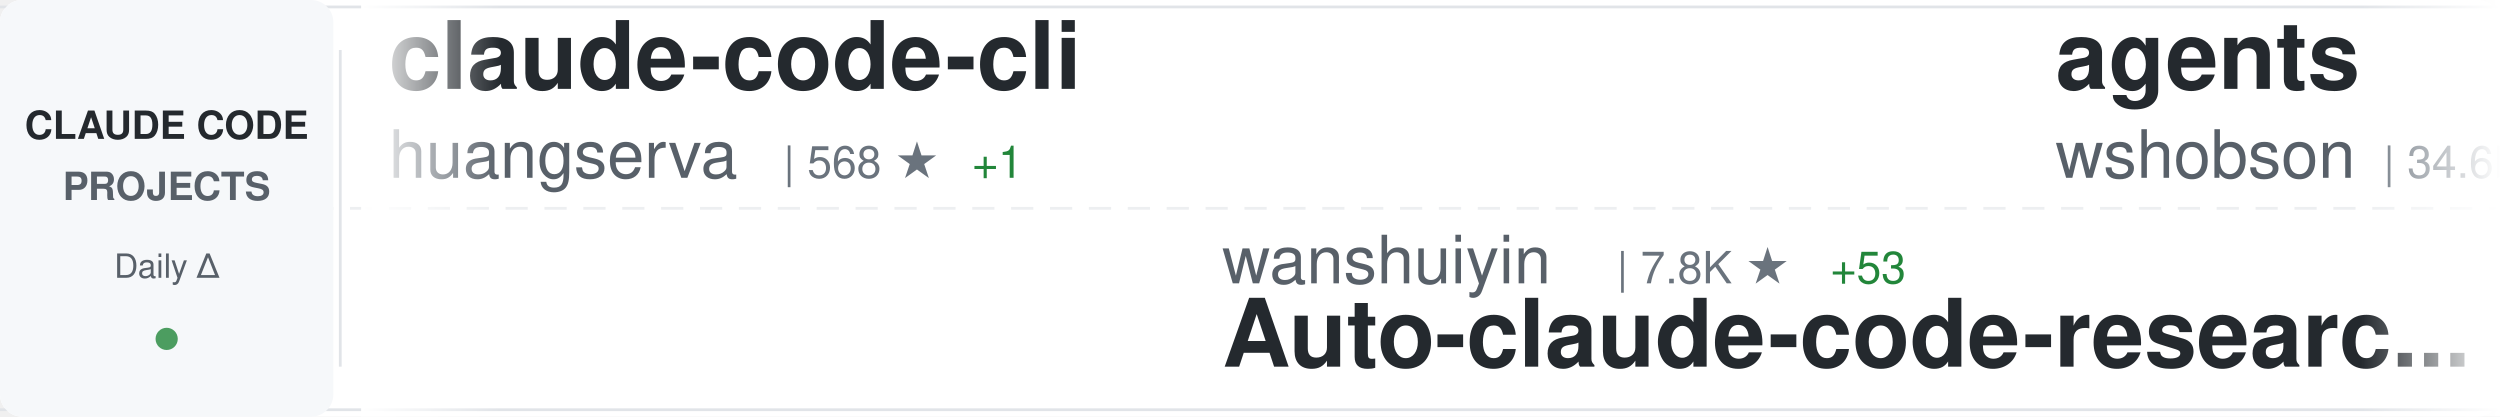
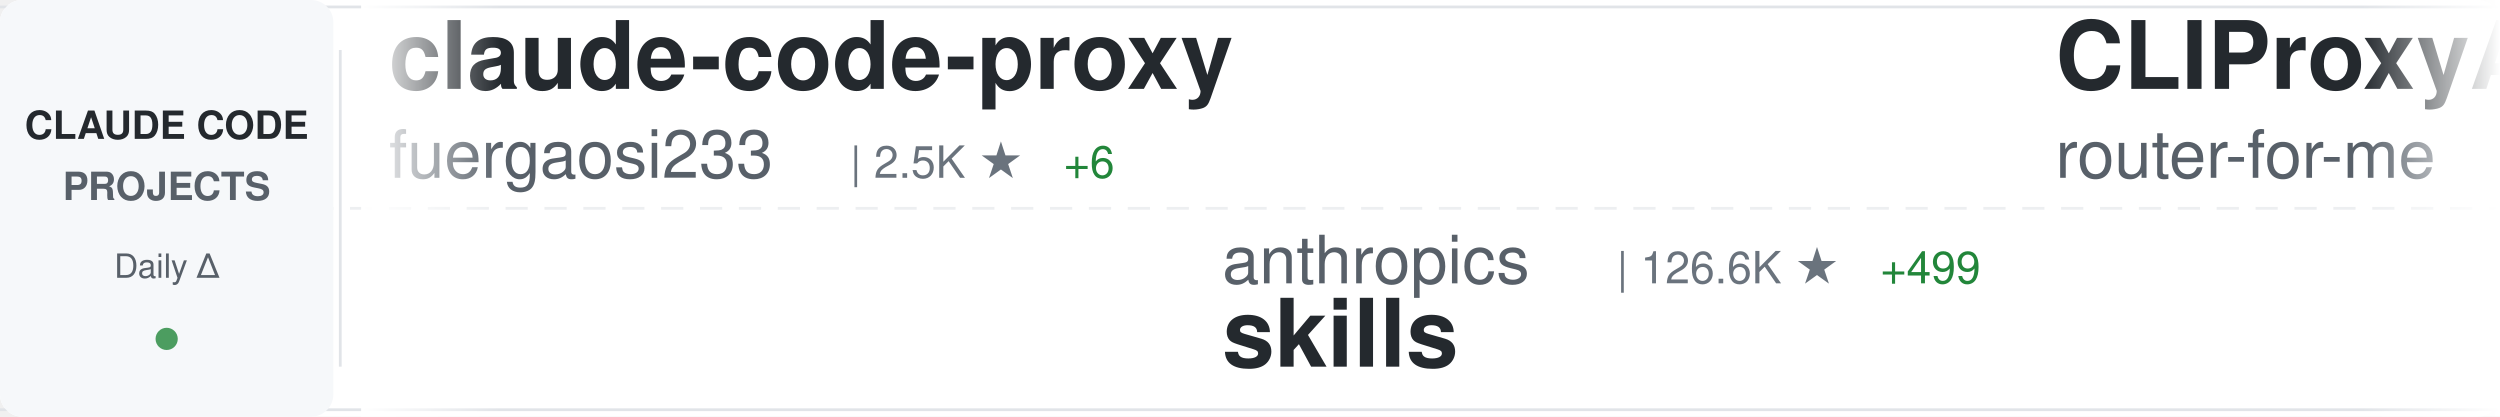
<svg xmlns="http://www.w3.org/2000/svg" width="900" height="150">
  <defs>
    <linearGradient id="awesomeLeftFade" x1="0%" y1="0%" x2="100%" y2="0%">
      <stop offset="0%" style="stop-color:#ffffff;stop-opacity:1" />
      <stop offset="100%" style="stop-color:#ffffff;stop-opacity:0" />
    </linearGradient>
    <linearGradient id="awesomeRightFade" x1="0%" y1="0%" x2="100%" y2="0%">
      <stop offset="0%" style="stop-color:#ffffff;stop-opacity:0" />
      <stop offset="100%" style="stop-color:#ffffff;stop-opacity:1" />
    </linearGradient>
  </defs>
  <rect width="900" height="150" fill="#ffffff" rx="8" />
  <rect x="0" y="2" width="900" height="1" fill="#e1e4e8" />
  <rect x="0" y="147" width="900" height="1" fill="#e1e4e8" />
  <line x1="0" y1="75" x2="900" y2="75" stroke="#e1e4e8" stroke-width="1" stroke-dasharray="8 6" opacity="0.6" />
  <rect x="0" y="0" width="120" height="150" fill="#f6f8fa" rx="8" />
  <text x="60" y="50" font-family="-apple-system, BlinkMacSystemFont, 'Segoe UI', Helvetica, Arial, sans-serif" font-size="14" font-weight="600" fill="#24292e" text-anchor="middle">CLAUDE CODE</text>
  <text x="60" y="72" font-family="-apple-system, BlinkMacSystemFont, 'Segoe UI', Helvetica, Arial, sans-serif" font-size="14" font-weight="600" fill="#586069" text-anchor="middle">PROJECTS</text>
  <text x="60" y="100" font-family="-apple-system, BlinkMacSystemFont, 'Segoe UI', Helvetica, Arial, sans-serif" font-size="12" font-weight="500" fill="#586069" text-anchor="middle">Daily Δ</text>
  <circle cx="60" cy="122" r="4" fill="#22863a" opacity="0.8" />
  <rect x="122" y="18" width="1" height="114" fill="#e1e4e8" />
  <clipPath id="awesomeTickerClip">
    <rect x="130" y="0" width="770" height="150" />
  </clipPath>
  <g clip-path="url(#awesomeTickerClip)">
    <g id="awesomeTickerItems">
      <animateTransform attributeName="transform" attributeType="XML" type="translate" from="0 0" to="-3000 0" dur="54s" repeatCount="indefinite" />
      <g transform="translate(0, 0)">
-         <text x="140" y="32" font-family="-apple-system, BlinkMacSystemFont, 'Segoe UI', Helvetica, Arial, sans-serif" font-size="34" font-weight="600" fill="#24292e">claude-code-cli</text>
-         <text x="140" y="64" font-family="-apple-system, BlinkMacSystemFont, 'Segoe UI', Helvetica, Arial, sans-serif" font-size="24" font-weight="400" fill="#586069">huangserva</text>
-         <text x="282" y="64" font-family="-apple-system, BlinkMacSystemFont, 'Segoe UI', Helvetica, Arial, sans-serif" font-size="16" font-weight="500" fill="#6a737d">| 568 ★</text>
-         <text x="350" y="64" font-family="-apple-system, BlinkMacSystemFont, 'Segoe UI', Helvetica, Arial, sans-serif" font-size="16" font-weight="500" fill="#22863a"> +1</text>
+         <text x="140" y="32" font-family="-apple-system, BlinkMacSystemFont, 'Segoe UI', Helvetica, Arial, sans-serif" font-size="34" font-weight="600" fill="#24292e">claude-code-proxy</text>
+         <text x="140" y="64" font-family="-apple-system, BlinkMacSystemFont, 'Segoe UI', Helvetica, Arial, sans-serif" font-size="24" font-weight="400" fill="#586069">fuergaosi233</text>
+         <text x="306" y="64" font-family="-apple-system, BlinkMacSystemFont, 'Segoe UI', Helvetica, Arial, sans-serif" font-size="16" font-weight="500" fill="#6a737d">| 2.5K ★</text>
+         <text x="383" y="64" font-family="-apple-system, BlinkMacSystemFont, 'Segoe UI', Helvetica, Arial, sans-serif" font-size="16" font-weight="500" fill="#22863a"> +6</text>
      </g>
      <g transform="translate(300, 0)">
-         <text x="140" y="102" font-family="-apple-system, BlinkMacSystemFont, 'Segoe UI', Helvetica, Arial, sans-serif" font-size="24" font-weight="400" fill="#586069">wanshuiyin</text>
-         <text x="282" y="102" font-family="-apple-system, BlinkMacSystemFont, 'Segoe UI', Helvetica, Arial, sans-serif" font-size="16" font-weight="500" fill="#6a737d">| 7.8K ★</text>
-         <text x="359" y="102" font-family="-apple-system, BlinkMacSystemFont, 'Segoe UI', Helvetica, Arial, sans-serif" font-size="16" font-weight="500" fill="#22863a"> +53</text>
-         <text x="140" y="132" font-family="-apple-system, BlinkMacSystemFont, 'Segoe UI', Helvetica, Arial, sans-serif" font-size="34" font-weight="600" fill="#24292e">Auto-claude-code-researc...</text>
+         <text x="140" y="102" font-family="-apple-system, BlinkMacSystemFont, 'Segoe UI', Helvetica, Arial, sans-serif" font-size="24" font-weight="400" fill="#586069">anthropics</text>
+         <text x="282" y="102" font-family="-apple-system, BlinkMacSystemFont, 'Segoe UI', Helvetica, Arial, sans-serif" font-size="16" font-weight="500" fill="#6a737d">| 126.6K ★</text>
+         <text x="377" y="102" font-family="-apple-system, BlinkMacSystemFont, 'Segoe UI', Helvetica, Arial, sans-serif" font-size="16" font-weight="500" fill="#22863a"> +499</text>
+         <text x="140" y="132" font-family="-apple-system, BlinkMacSystemFont, 'Segoe UI', Helvetica, Arial, sans-serif" font-size="34" font-weight="600" fill="#24292e">skills</text>
      </g>
      <g transform="translate(600, 0)">
-         <text x="140" y="32" font-family="-apple-system, BlinkMacSystemFont, 'Segoe UI', Helvetica, Arial, sans-serif" font-size="34" font-weight="600" fill="#24292e">agents</text>
-         <text x="140" y="64" font-family="-apple-system, BlinkMacSystemFont, 'Segoe UI', Helvetica, Arial, sans-serif" font-size="24" font-weight="400" fill="#586069">wshobson</text>
-         <text x="258" y="64" font-family="-apple-system, BlinkMacSystemFont, 'Segoe UI', Helvetica, Arial, sans-serif" font-size="16" font-weight="500" fill="#6a737d">| 34.6K ★</text>
-         <text x="344" y="64" font-family="-apple-system, BlinkMacSystemFont, 'Segoe UI', Helvetica, Arial, sans-serif" font-size="16" font-weight="500" fill="#22863a"> +52</text>
+         <text x="140" y="32" font-family="-apple-system, BlinkMacSystemFont, 'Segoe UI', Helvetica, Arial, sans-serif" font-size="34" font-weight="600" fill="#24292e">CLIProxyAPI</text>
+         <text x="140" y="64" font-family="-apple-system, BlinkMacSystemFont, 'Segoe UI', Helvetica, Arial, sans-serif" font-size="24" font-weight="400" fill="#586069">router-for-me</text>
+         <text x="318" y="64" font-family="-apple-system, BlinkMacSystemFont, 'Segoe UI', Helvetica, Arial, sans-serif" font-size="16" font-weight="500" fill="#6a737d">| 30.1K ★</text>
+         <text x="404" y="64" font-family="-apple-system, BlinkMacSystemFont, 'Segoe UI', Helvetica, Arial, sans-serif" font-size="16" font-weight="500" fill="#22863a"> +240</text>
      </g>
      <g transform="translate(900, 0)">
-         <text x="140" y="102" font-family="-apple-system, BlinkMacSystemFont, 'Segoe UI', Helvetica, Arial, sans-serif" font-size="24" font-weight="400" fill="#586069">pengchengneo</text>
-         <text x="306" y="102" font-family="-apple-system, BlinkMacSystemFont, 'Segoe UI', Helvetica, Arial, sans-serif" font-size="16" font-weight="500" fill="#6a737d">| 1.3K ★</text>
-         <text x="383" y="102" font-family="-apple-system, BlinkMacSystemFont, 'Segoe UI', Helvetica, Arial, sans-serif" font-size="16" font-weight="500" fill="#22863a"> +5</text>
-         <text x="140" y="132" font-family="-apple-system, BlinkMacSystemFont, 'Segoe UI', Helvetica, Arial, sans-serif" font-size="34" font-weight="600" fill="#24292e">Claude-Code</text>
+         <text x="140" y="102" font-family="-apple-system, BlinkMacSystemFont, 'Segoe UI', Helvetica, Arial, sans-serif" font-size="24" font-weight="400" fill="#586069">wshobson</text>
+         <text x="258" y="102" font-family="-apple-system, BlinkMacSystemFont, 'Segoe UI', Helvetica, Arial, sans-serif" font-size="16" font-weight="500" fill="#6a737d">| 34.6K ★</text>
+         <text x="344" y="102" font-family="-apple-system, BlinkMacSystemFont, 'Segoe UI', Helvetica, Arial, sans-serif" font-size="16" font-weight="500" fill="#22863a"> +49</text>
+         <text x="140" y="132" font-family="-apple-system, BlinkMacSystemFont, 'Segoe UI', Helvetica, Arial, sans-serif" font-size="34" font-weight="600" fill="#24292e">agents</text>
      </g>
      <g transform="translate(1200, 0)">
-         <text x="140" y="32" font-family="-apple-system, BlinkMacSystemFont, 'Segoe UI', Helvetica, Arial, sans-serif" font-size="34" font-weight="600" fill="#24292e">Claude-Code-Usage-Monito...</text>
-         <text x="140" y="64" font-family="-apple-system, BlinkMacSystemFont, 'Segoe UI', Helvetica, Arial, sans-serif" font-size="24" font-weight="400" fill="#586069">Maciek-roboblog</text>
-         <text x="342" y="64" font-family="-apple-system, BlinkMacSystemFont, 'Segoe UI', Helvetica, Arial, sans-serif" font-size="16" font-weight="500" fill="#6a737d">| 7.9K ★</text>
-         <text x="419" y="64" font-family="-apple-system, BlinkMacSystemFont, 'Segoe UI', Helvetica, Arial, sans-serif" font-size="16" font-weight="500" fill="#22863a"> +19</text>
+         <text x="140" y="32" font-family="-apple-system, BlinkMacSystemFont, 'Segoe UI', Helvetica, Arial, sans-serif" font-size="34" font-weight="600" fill="#24292e">Claude-Code</text>
+         <text x="140" y="64" font-family="-apple-system, BlinkMacSystemFont, 'Segoe UI', Helvetica, Arial, sans-serif" font-size="24" font-weight="400" fill="#586069">pengchengneo</text>
+         <text x="306" y="64" font-family="-apple-system, BlinkMacSystemFont, 'Segoe UI', Helvetica, Arial, sans-serif" font-size="16" font-weight="500" fill="#6a737d">| 1.3K ★</text>
+         <text x="383" y="64" font-family="-apple-system, BlinkMacSystemFont, 'Segoe UI', Helvetica, Arial, sans-serif" font-size="16" font-weight="500" fill="#22863a"> +5</text>
      </g>
      <g transform="translate(1500, 0)">
-         <text x="140" y="102" font-family="-apple-system, BlinkMacSystemFont, 'Segoe UI', Helvetica, Arial, sans-serif" font-size="24" font-weight="400" fill="#586069">siteboon</text>
-         <text x="258" y="102" font-family="-apple-system, BlinkMacSystemFont, 'Segoe UI', Helvetica, Arial, sans-serif" font-size="16" font-weight="500" fill="#6a737d">| 10.4K ★</text>
-         <text x="344" y="102" font-family="-apple-system, BlinkMacSystemFont, 'Segoe UI', Helvetica, Arial, sans-serif" font-size="16" font-weight="500" fill="#22863a"> +49</text>
-         <text x="140" y="132" font-family="-apple-system, BlinkMacSystemFont, 'Segoe UI', Helvetica, Arial, sans-serif" font-size="34" font-weight="600" fill="#24292e">claudecodeui</text>
+         <text x="140" y="102" font-family="-apple-system, BlinkMacSystemFont, 'Segoe UI', Helvetica, Arial, sans-serif" font-size="24" font-weight="400" fill="#586069">nicedreamzapp</text>
+         <text x="318" y="102" font-family="-apple-system, BlinkMacSystemFont, 'Segoe UI', Helvetica, Arial, sans-serif" font-size="16" font-weight="500" fill="#6a737d">| 2.4K ★</text>
+         <text x="395" y="102" font-family="-apple-system, BlinkMacSystemFont, 'Segoe UI', Helvetica, Arial, sans-serif" font-size="16" font-weight="500" fill="#22863a"> +18</text>
+         <text x="140" y="132" font-family="-apple-system, BlinkMacSystemFont, 'Segoe UI', Helvetica, Arial, sans-serif" font-size="34" font-weight="600" fill="#24292e">claude-code-local</text>
      </g>
      <g transform="translate(1800, 0)">
-         <text x="140" y="32" font-family="-apple-system, BlinkMacSystemFont, 'Segoe UI', Helvetica, Arial, sans-serif" font-size="34" font-weight="600" fill="#24292e">claude-code-workflows</text>
-         <text x="140" y="64" font-family="-apple-system, BlinkMacSystemFont, 'Segoe UI', Helvetica, Arial, sans-serif" font-size="24" font-weight="400" fill="#586069">OneRedOak</text>
-         <text x="270" y="64" font-family="-apple-system, BlinkMacSystemFont, 'Segoe UI', Helvetica, Arial, sans-serif" font-size="16" font-weight="500" fill="#6a737d">| 3.8K ★</text>
-         <text x="347" y="64" font-family="-apple-system, BlinkMacSystemFont, 'Segoe UI', Helvetica, Arial, sans-serif" font-size="16" font-weight="500" fill="#22863a"> +2</text>
+         <text x="140" y="32" font-family="-apple-system, BlinkMacSystemFont, 'Segoe UI', Helvetica, Arial, sans-serif" font-size="34" font-weight="600" fill="#24292e">my-claude-code-setup</text>
+         <text x="140" y="64" font-family="-apple-system, BlinkMacSystemFont, 'Segoe UI', Helvetica, Arial, sans-serif" font-size="24" font-weight="400" fill="#586069">centminmod</text>
+         <text x="282" y="64" font-family="-apple-system, BlinkMacSystemFont, 'Segoe UI', Helvetica, Arial, sans-serif" font-size="16" font-weight="500" fill="#6a737d">| 2.2K ★</text>
+         <text x="359" y="64" font-family="-apple-system, BlinkMacSystemFont, 'Segoe UI', Helvetica, Arial, sans-serif" font-size="16" font-weight="500" fill="#22863a"> +5</text>
      </g>
      <g transform="translate(2100, 0)">
-         <text x="140" y="102" font-family="-apple-system, BlinkMacSystemFont, 'Segoe UI', Helvetica, Arial, sans-serif" font-size="24" font-weight="400" fill="#586069">ghuntley</text>
-         <text x="258" y="102" font-family="-apple-system, BlinkMacSystemFont, 'Segoe UI', Helvetica, Arial, sans-serif" font-size="16" font-weight="500" fill="#6a737d">| 973 ★</text>
-         <text x="140" y="132" font-family="-apple-system, BlinkMacSystemFont, 'Segoe UI', Helvetica, Arial, sans-serif" font-size="34" font-weight="600" fill="#24292e">claude-code-source-code-...</text>
+         <text x="140" y="102" font-family="-apple-system, BlinkMacSystemFont, 'Segoe UI', Helvetica, Arial, sans-serif" font-size="24" font-weight="400" fill="#586069">Windy3f3f3f3f</text>
+         <text x="318" y="102" font-family="-apple-system, BlinkMacSystemFont, 'Segoe UI', Helvetica, Arial, sans-serif" font-size="16" font-weight="500" fill="#6a737d">| 2.1K ★</text>
+         <text x="395" y="102" font-family="-apple-system, BlinkMacSystemFont, 'Segoe UI', Helvetica, Arial, sans-serif" font-size="16" font-weight="500" fill="#22863a"> +9</text>
+         <text x="140" y="132" font-family="-apple-system, BlinkMacSystemFont, 'Segoe UI', Helvetica, Arial, sans-serif" font-size="34" font-weight="600" fill="#24292e">how-claude-code-works</text>
      </g>
      <g transform="translate(2400, 0)">
-         <text x="140" y="32" font-family="-apple-system, BlinkMacSystemFont, 'Segoe UI', Helvetica, Arial, sans-serif" font-size="34" font-weight="600" fill="#24292e">learn-claude-code</text>
-         <text x="140" y="64" font-family="-apple-system, BlinkMacSystemFont, 'Segoe UI', Helvetica, Arial, sans-serif" font-size="24" font-weight="400" fill="#586069">shareAI-lab</text>
-         <text x="294" y="64" font-family="-apple-system, BlinkMacSystemFont, 'Segoe UI', Helvetica, Arial, sans-serif" font-size="16" font-weight="500" fill="#6a737d">| 57.6K ★</text>
-         <text x="380" y="64" font-family="-apple-system, BlinkMacSystemFont, 'Segoe UI', Helvetica, Arial, sans-serif" font-size="16" font-weight="500" fill="#22863a"> +212</text>
+         <text x="140" y="32" font-family="-apple-system, BlinkMacSystemFont, 'Segoe UI', Helvetica, Arial, sans-serif" font-size="34" font-weight="600" fill="#24292e">claude-code-source</text>
+         <text x="140" y="64" font-family="-apple-system, BlinkMacSystemFont, 'Segoe UI', Helvetica, Arial, sans-serif" font-size="24" font-weight="400" fill="#586069">hangsman</text>
+         <text x="258" y="64" font-family="-apple-system, BlinkMacSystemFont, 'Segoe UI', Helvetica, Arial, sans-serif" font-size="16" font-weight="500" fill="#6a737d">| 764 ★</text>
+         <text x="326" y="64" font-family="-apple-system, BlinkMacSystemFont, 'Segoe UI', Helvetica, Arial, sans-serif" font-size="16" font-weight="500" fill="#22863a"> +2</text>
      </g>
      <g transform="translate(2700, 0)">
-         <text x="140" y="102" font-family="-apple-system, BlinkMacSystemFont, 'Segoe UI', Helvetica, Arial, sans-serif" font-size="24" font-weight="400" fill="#586069">kodu-ai</text>
-         <text x="246" y="102" font-family="-apple-system, BlinkMacSystemFont, 'Segoe UI', Helvetica, Arial, sans-serif" font-size="16" font-weight="500" fill="#6a737d">| 5.3K ★</text>
-         <text x="323" y="102" font-family="-apple-system, BlinkMacSystemFont, 'Segoe UI', Helvetica, Arial, sans-serif" font-size="16" font-weight="500" fill="#22863a"> +1</text>
-         <text x="140" y="132" font-family="-apple-system, BlinkMacSystemFont, 'Segoe UI', Helvetica, Arial, sans-serif" font-size="34" font-weight="600" fill="#24292e">claude-coder</text>
+         <text x="140" y="102" font-family="-apple-system, BlinkMacSystemFont, 'Segoe UI', Helvetica, Arial, sans-serif" font-size="24" font-weight="400" fill="#586069">Yuyz0112</text>
+         <text x="258" y="102" font-family="-apple-system, BlinkMacSystemFont, 'Segoe UI', Helvetica, Arial, sans-serif" font-size="16" font-weight="500" fill="#6a737d">| 2.4K ★</text>
+         <text x="335" y="102" font-family="-apple-system, BlinkMacSystemFont, 'Segoe UI', Helvetica, Arial, sans-serif" font-size="16" font-weight="500" fill="#22863a"> +1</text>
+         <text x="140" y="132" font-family="-apple-system, BlinkMacSystemFont, 'Segoe UI', Helvetica, Arial, sans-serif" font-size="34" font-weight="600" fill="#24292e">claude-code-reverse</text>
      </g>
      <g transform="translate(3000, 0)">
-         <text x="140" y="32" font-family="-apple-system, BlinkMacSystemFont, 'Segoe UI', Helvetica, Arial, sans-serif" font-size="34" font-weight="600" fill="#24292e">claude-code-cli</text>
-         <text x="140" y="64" font-family="-apple-system, BlinkMacSystemFont, 'Segoe UI', Helvetica, Arial, sans-serif" font-size="24" font-weight="400" fill="#586069">huangserva</text>
-         <text x="282" y="64" font-family="-apple-system, BlinkMacSystemFont, 'Segoe UI', Helvetica, Arial, sans-serif" font-size="16" font-weight="500" fill="#6a737d">| 568 ★</text>
-         <text x="350" y="64" font-family="-apple-system, BlinkMacSystemFont, 'Segoe UI', Helvetica, Arial, sans-serif" font-size="16" font-weight="500" fill="#22863a"> +1</text>
+         <text x="140" y="32" font-family="-apple-system, BlinkMacSystemFont, 'Segoe UI', Helvetica, Arial, sans-serif" font-size="34" font-weight="600" fill="#24292e">claude-code-proxy</text>
+         <text x="140" y="64" font-family="-apple-system, BlinkMacSystemFont, 'Segoe UI', Helvetica, Arial, sans-serif" font-size="24" font-weight="400" fill="#586069">fuergaosi233</text>
+         <text x="306" y="64" font-family="-apple-system, BlinkMacSystemFont, 'Segoe UI', Helvetica, Arial, sans-serif" font-size="16" font-weight="500" fill="#6a737d">| 2.5K ★</text>
+         <text x="383" y="64" font-family="-apple-system, BlinkMacSystemFont, 'Segoe UI', Helvetica, Arial, sans-serif" font-size="16" font-weight="500" fill="#22863a"> +6</text>
      </g>
      <g transform="translate(3300, 0)">
-         <text x="140" y="102" font-family="-apple-system, BlinkMacSystemFont, 'Segoe UI', Helvetica, Arial, sans-serif" font-size="24" font-weight="400" fill="#586069">wanshuiyin</text>
-         <text x="282" y="102" font-family="-apple-system, BlinkMacSystemFont, 'Segoe UI', Helvetica, Arial, sans-serif" font-size="16" font-weight="500" fill="#6a737d">| 7.8K ★</text>
-         <text x="359" y="102" font-family="-apple-system, BlinkMacSystemFont, 'Segoe UI', Helvetica, Arial, sans-serif" font-size="16" font-weight="500" fill="#22863a"> +53</text>
-         <text x="140" y="132" font-family="-apple-system, BlinkMacSystemFont, 'Segoe UI', Helvetica, Arial, sans-serif" font-size="34" font-weight="600" fill="#24292e">Auto-claude-code-researc...</text>
+         <text x="140" y="102" font-family="-apple-system, BlinkMacSystemFont, 'Segoe UI', Helvetica, Arial, sans-serif" font-size="24" font-weight="400" fill="#586069">anthropics</text>
+         <text x="282" y="102" font-family="-apple-system, BlinkMacSystemFont, 'Segoe UI', Helvetica, Arial, sans-serif" font-size="16" font-weight="500" fill="#6a737d">| 126.6K ★</text>
+         <text x="377" y="102" font-family="-apple-system, BlinkMacSystemFont, 'Segoe UI', Helvetica, Arial, sans-serif" font-size="16" font-weight="500" fill="#22863a"> +499</text>
+         <text x="140" y="132" font-family="-apple-system, BlinkMacSystemFont, 'Segoe UI', Helvetica, Arial, sans-serif" font-size="34" font-weight="600" fill="#24292e">skills</text>
      </g>
      <g transform="translate(3600, 0)">
-         <text x="140" y="32" font-family="-apple-system, BlinkMacSystemFont, 'Segoe UI', Helvetica, Arial, sans-serif" font-size="34" font-weight="600" fill="#24292e">agents</text>
-         <text x="140" y="64" font-family="-apple-system, BlinkMacSystemFont, 'Segoe UI', Helvetica, Arial, sans-serif" font-size="24" font-weight="400" fill="#586069">wshobson</text>
-         <text x="258" y="64" font-family="-apple-system, BlinkMacSystemFont, 'Segoe UI', Helvetica, Arial, sans-serif" font-size="16" font-weight="500" fill="#6a737d">| 34.6K ★</text>
-         <text x="344" y="64" font-family="-apple-system, BlinkMacSystemFont, 'Segoe UI', Helvetica, Arial, sans-serif" font-size="16" font-weight="500" fill="#22863a"> +52</text>
+         <text x="140" y="32" font-family="-apple-system, BlinkMacSystemFont, 'Segoe UI', Helvetica, Arial, sans-serif" font-size="34" font-weight="600" fill="#24292e">CLIProxyAPI</text>
+         <text x="140" y="64" font-family="-apple-system, BlinkMacSystemFont, 'Segoe UI', Helvetica, Arial, sans-serif" font-size="24" font-weight="400" fill="#586069">router-for-me</text>
+         <text x="318" y="64" font-family="-apple-system, BlinkMacSystemFont, 'Segoe UI', Helvetica, Arial, sans-serif" font-size="16" font-weight="500" fill="#6a737d">| 30.1K ★</text>
+         <text x="404" y="64" font-family="-apple-system, BlinkMacSystemFont, 'Segoe UI', Helvetica, Arial, sans-serif" font-size="16" font-weight="500" fill="#22863a"> +240</text>
      </g>
      <g transform="translate(3900, 0)">
-         <text x="140" y="102" font-family="-apple-system, BlinkMacSystemFont, 'Segoe UI', Helvetica, Arial, sans-serif" font-size="24" font-weight="400" fill="#586069">pengchengneo</text>
-         <text x="306" y="102" font-family="-apple-system, BlinkMacSystemFont, 'Segoe UI', Helvetica, Arial, sans-serif" font-size="16" font-weight="500" fill="#6a737d">| 1.3K ★</text>
-         <text x="383" y="102" font-family="-apple-system, BlinkMacSystemFont, 'Segoe UI', Helvetica, Arial, sans-serif" font-size="16" font-weight="500" fill="#22863a"> +5</text>
-         <text x="140" y="132" font-family="-apple-system, BlinkMacSystemFont, 'Segoe UI', Helvetica, Arial, sans-serif" font-size="34" font-weight="600" fill="#24292e">Claude-Code</text>
+         <text x="140" y="102" font-family="-apple-system, BlinkMacSystemFont, 'Segoe UI', Helvetica, Arial, sans-serif" font-size="24" font-weight="400" fill="#586069">wshobson</text>
+         <text x="258" y="102" font-family="-apple-system, BlinkMacSystemFont, 'Segoe UI', Helvetica, Arial, sans-serif" font-size="16" font-weight="500" fill="#6a737d">| 34.6K ★</text>
+         <text x="344" y="102" font-family="-apple-system, BlinkMacSystemFont, 'Segoe UI', Helvetica, Arial, sans-serif" font-size="16" font-weight="500" fill="#22863a"> +49</text>
+         <text x="140" y="132" font-family="-apple-system, BlinkMacSystemFont, 'Segoe UI', Helvetica, Arial, sans-serif" font-size="34" font-weight="600" fill="#24292e">agents</text>
      </g>
    </g>
  </g>
  <rect x="130" y="0" width="50" height="150" fill="url(#awesomeLeftFade)" />
  <rect x="850" y="0" width="50" height="150" fill="url(#awesomeRightFade)" />
</svg>
